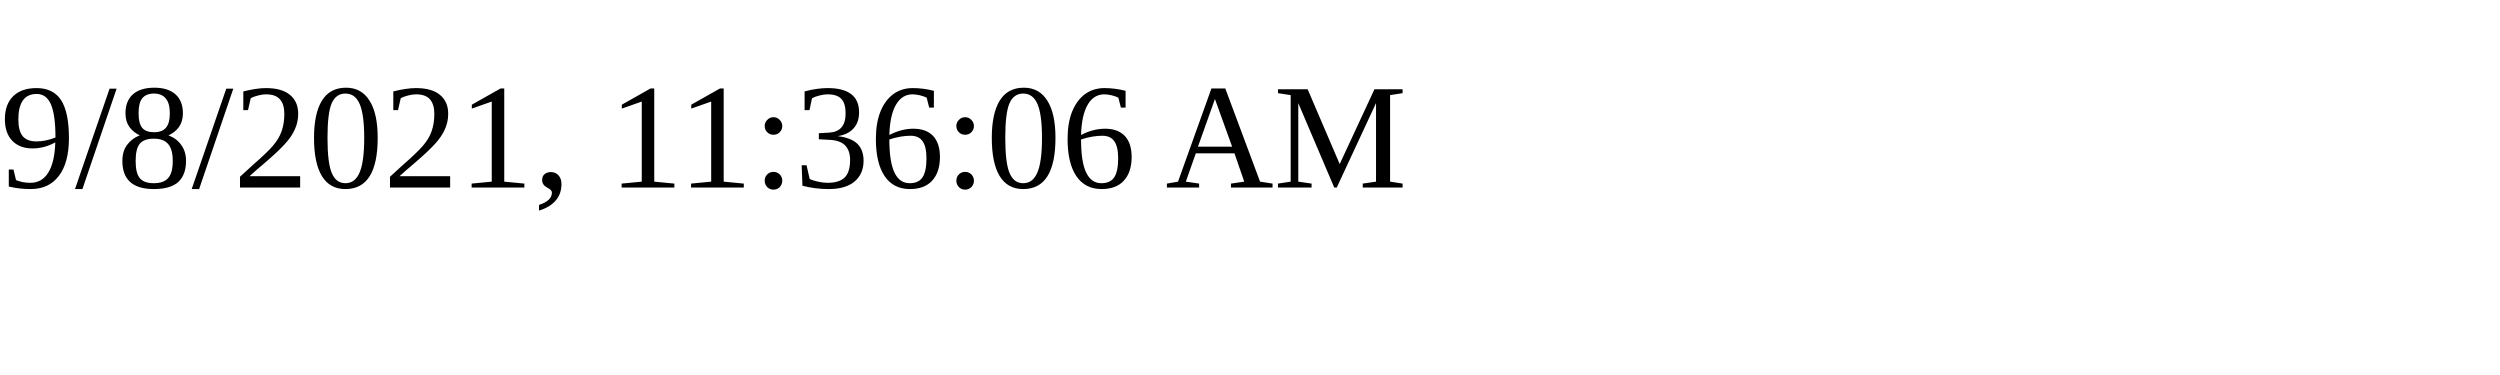
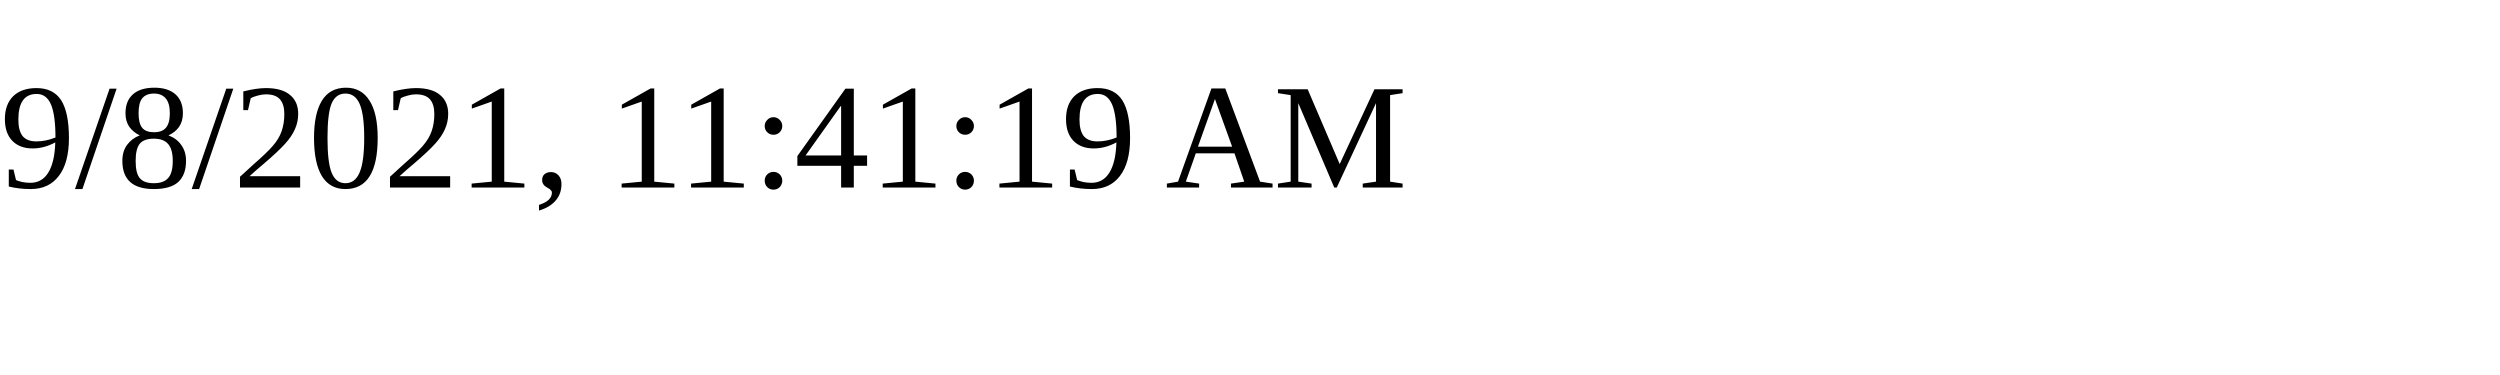
<svg xmlns="http://www.w3.org/2000/svg" height="30" width="200">
-   <text x="0" y="15">9/8/2021, 11:36:06 AM</text>
+   <text x="0" y="15">9/8/2021, 11:41:19 AM</text>
</svg>
